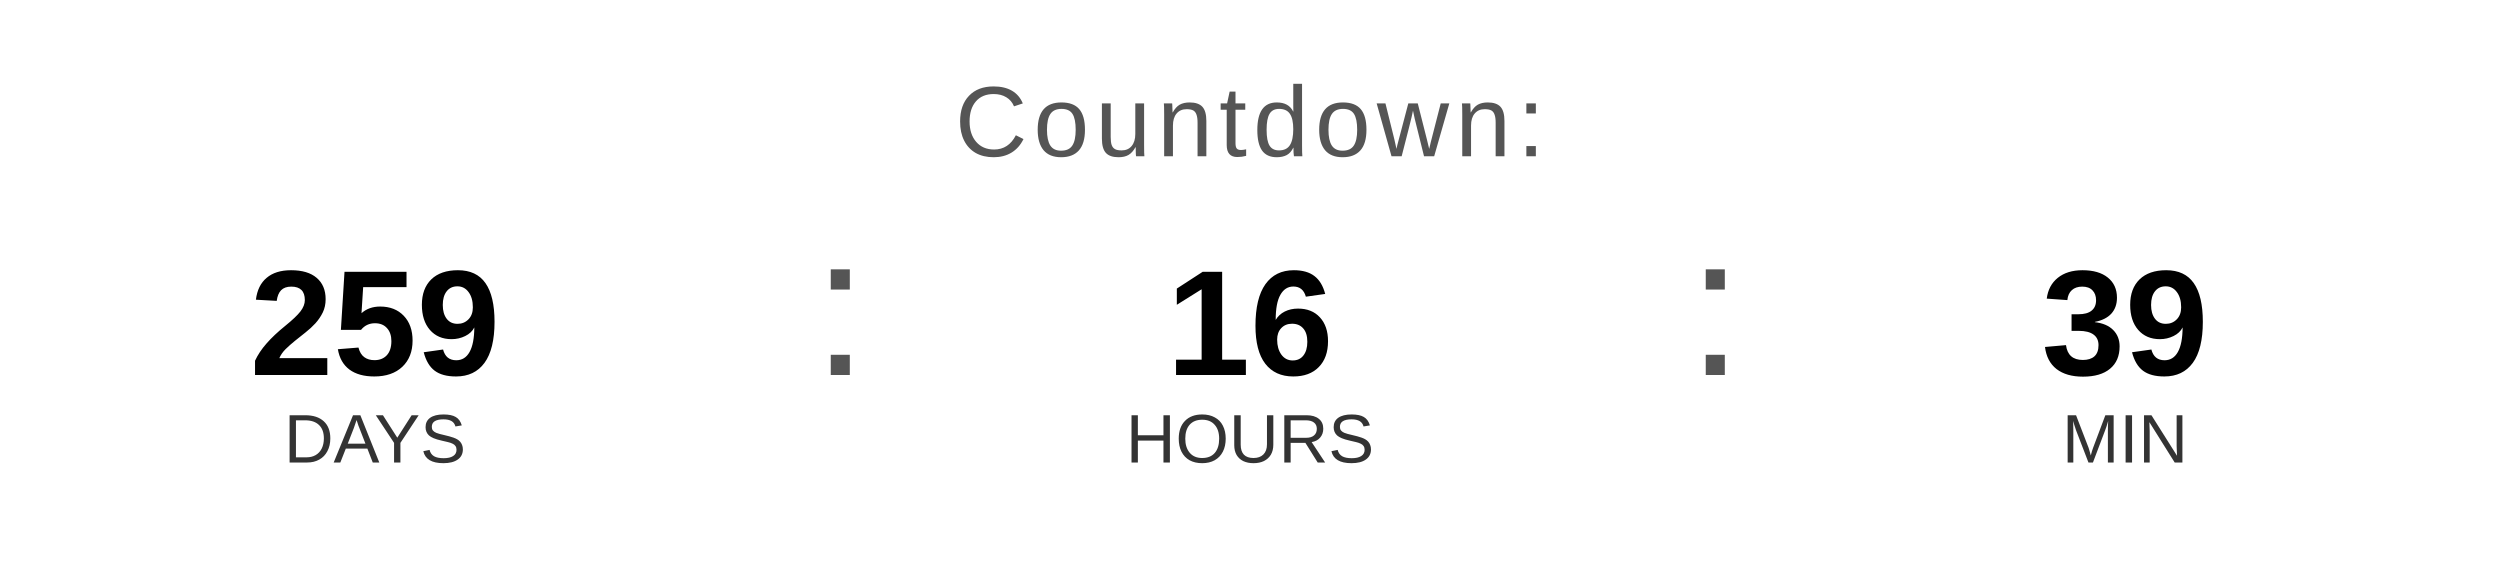
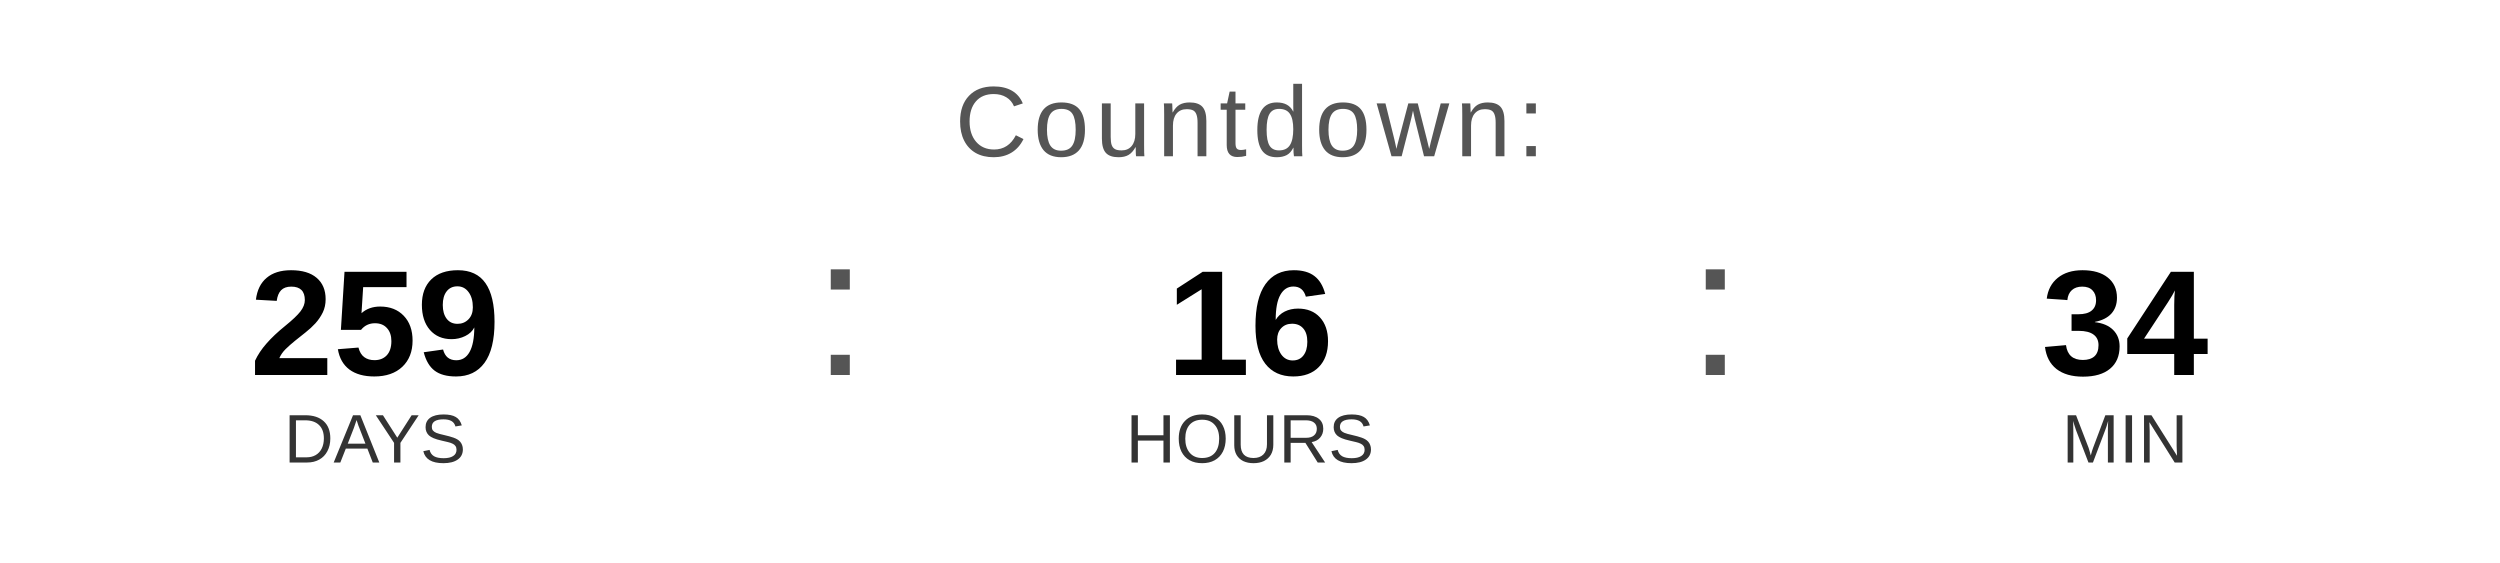
<svg xmlns="http://www.w3.org/2000/svg" width="400" height="90" viewBox="0 0 400 90">
  <text x="200" y="25" font-family="Arial, Helvetica, sans-serif" font-size="16" fill="#555555" text-anchor="middle" letter-spacing="1">
    Countdown:
  </text>
  <text x="60" y="60" font-family="Arial, Helvetica, sans-serif" font-size="24" font-weight="bold" fill="#000000" text-anchor="middle">259</text>
  <text x="60" y="74" font-family="Arial, Helvetica, sans-serif" font-size="11" fill="#333333" text-anchor="middle">DAYS</text>
  <text x="130" y="60" font-family="Arial, sans-serif" font-size="32" fill="#555555">:</text>
  <text x="200" y="60" font-family="Arial, Helvetica, sans-serif" font-size="24" font-weight="bold" fill="#000000" text-anchor="middle">16</text>
  <text x="200" y="74" font-family="Arial, Helvetica, sans-serif" font-size="11" fill="#333333" text-anchor="middle">HOURS</text>
  <text x="270" y="60" font-family="Arial, sans-serif" font-size="32" fill="#555555">:</text>
-   <text x="340" y="60" font-family="Arial, Helvetica, sans-serif" font-size="24" font-weight="bold" fill="#000000" text-anchor="middle">39</text>
+   <text x="340" y="60" font-family="Arial, Helvetica, sans-serif" font-size="24" font-weight="bold" fill="#000000" text-anchor="middle">34</text>
  <text x="340" y="74" font-family="Arial, Helvetica, sans-serif" font-size="11" fill="#333333" text-anchor="middle">MIN</text>
</svg>
